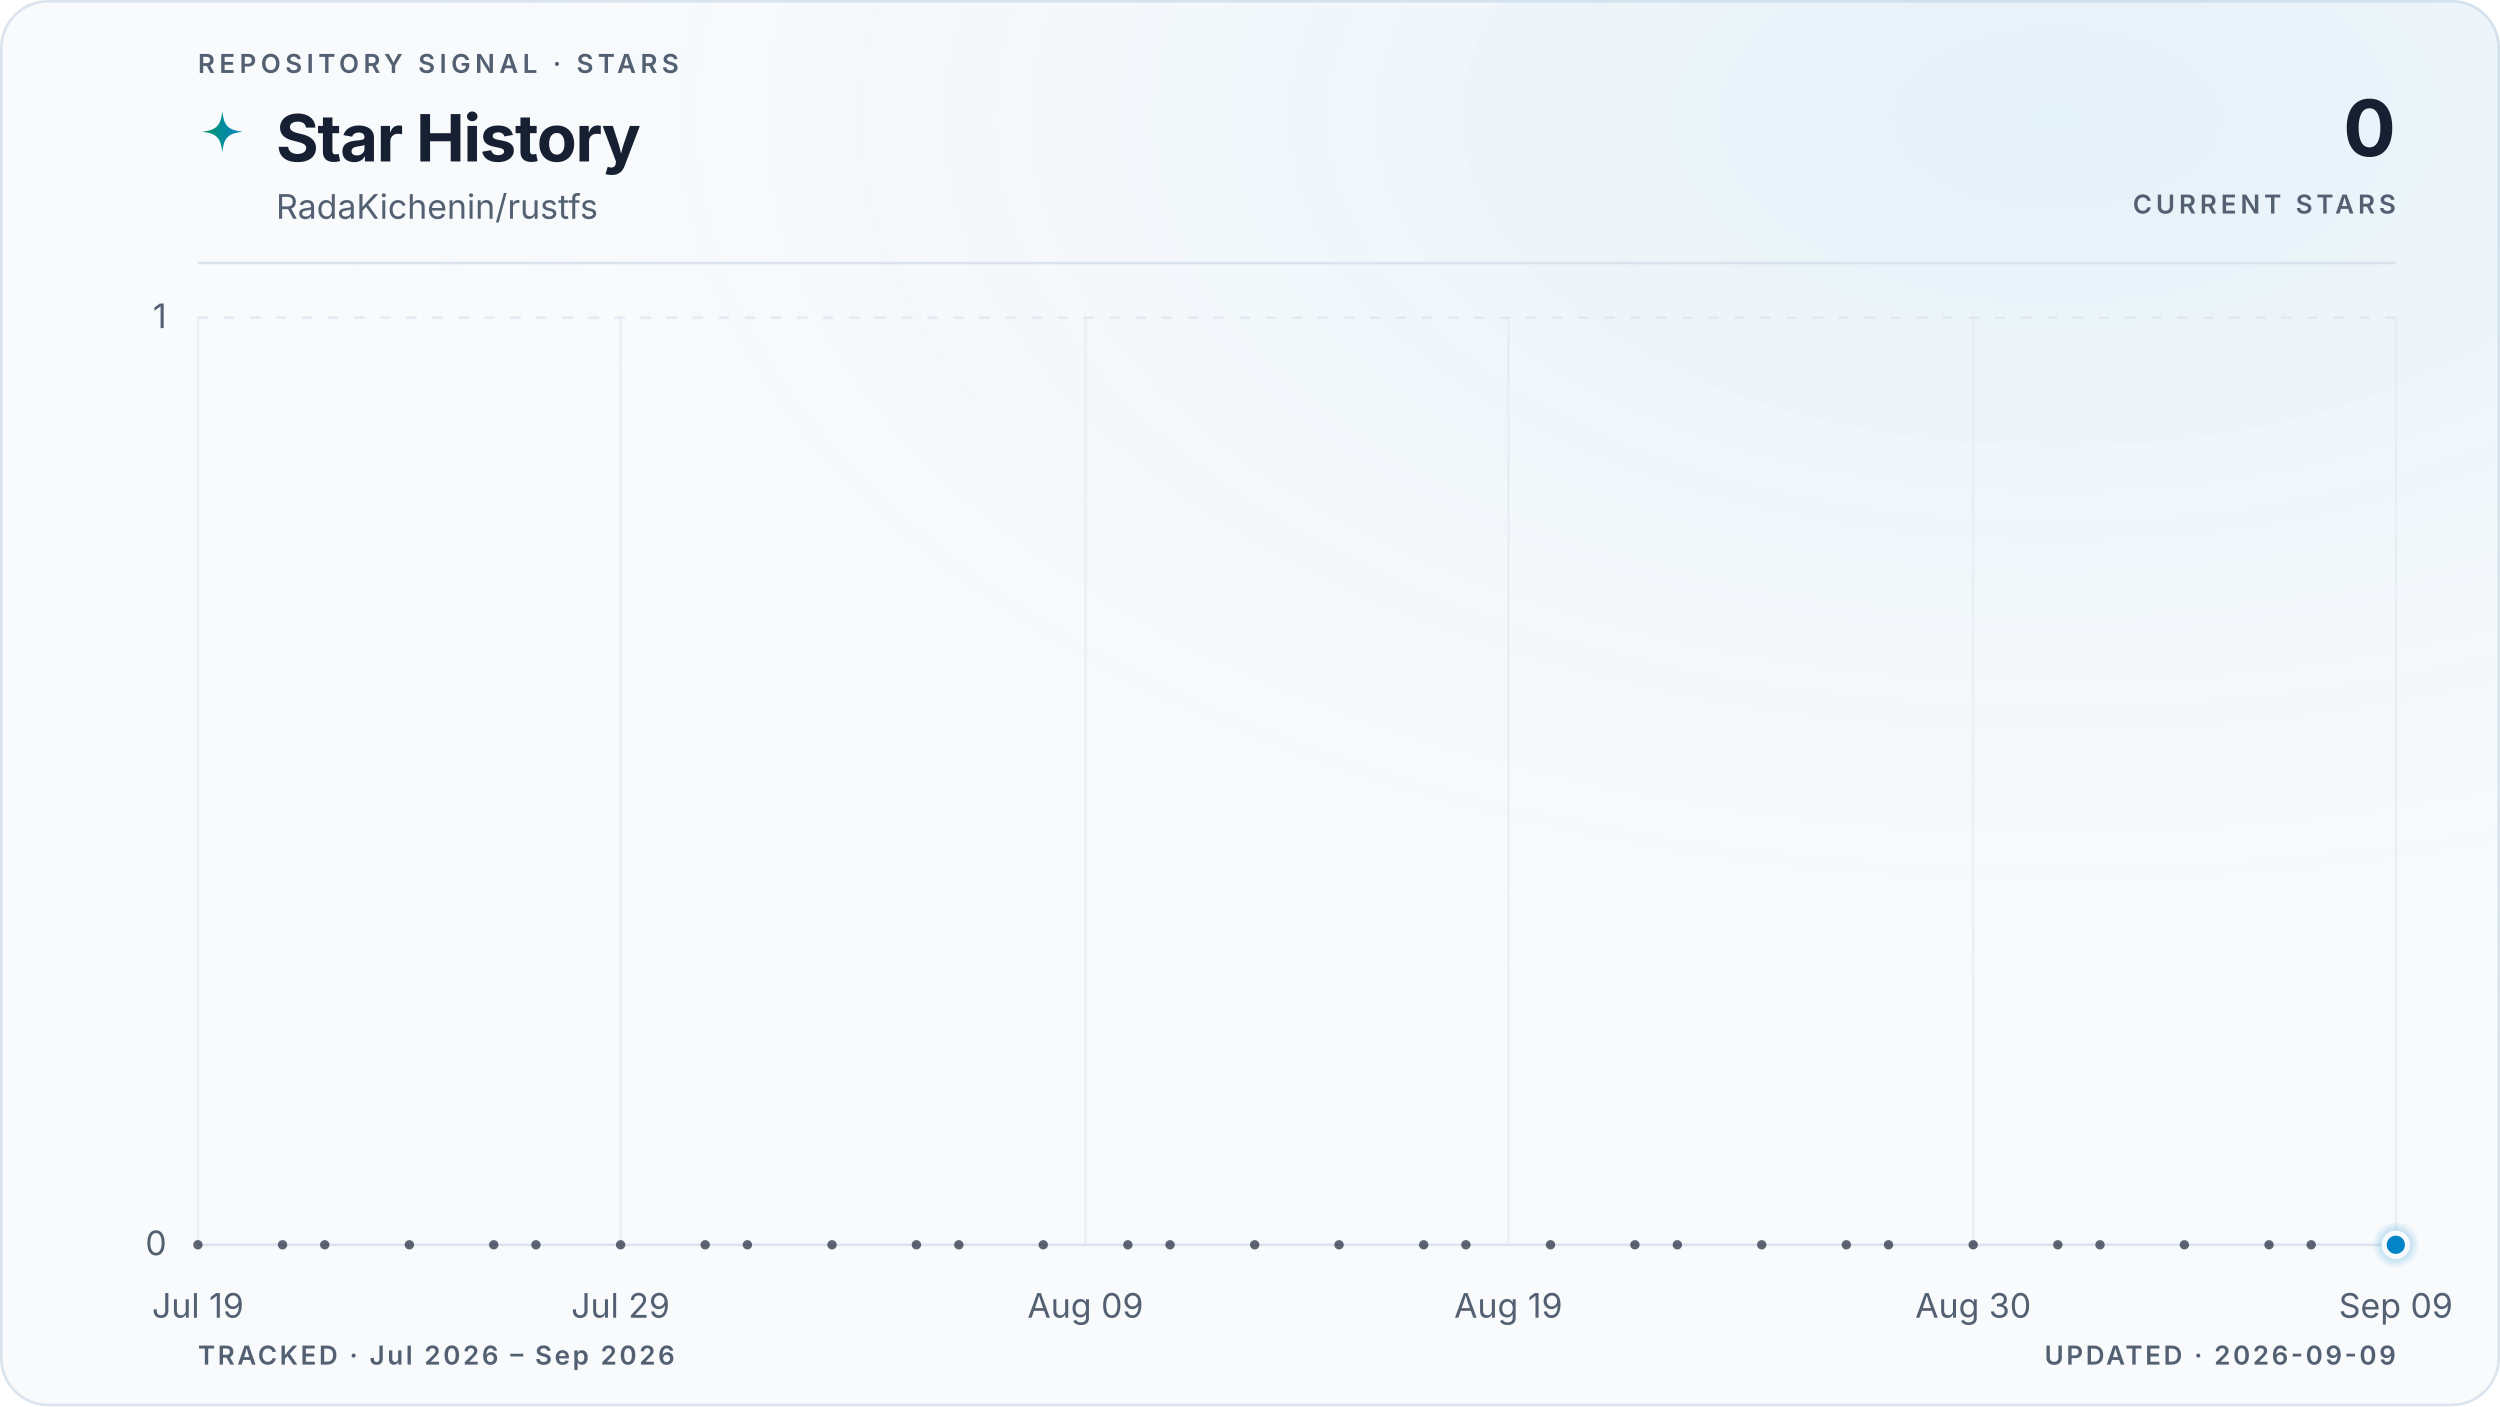
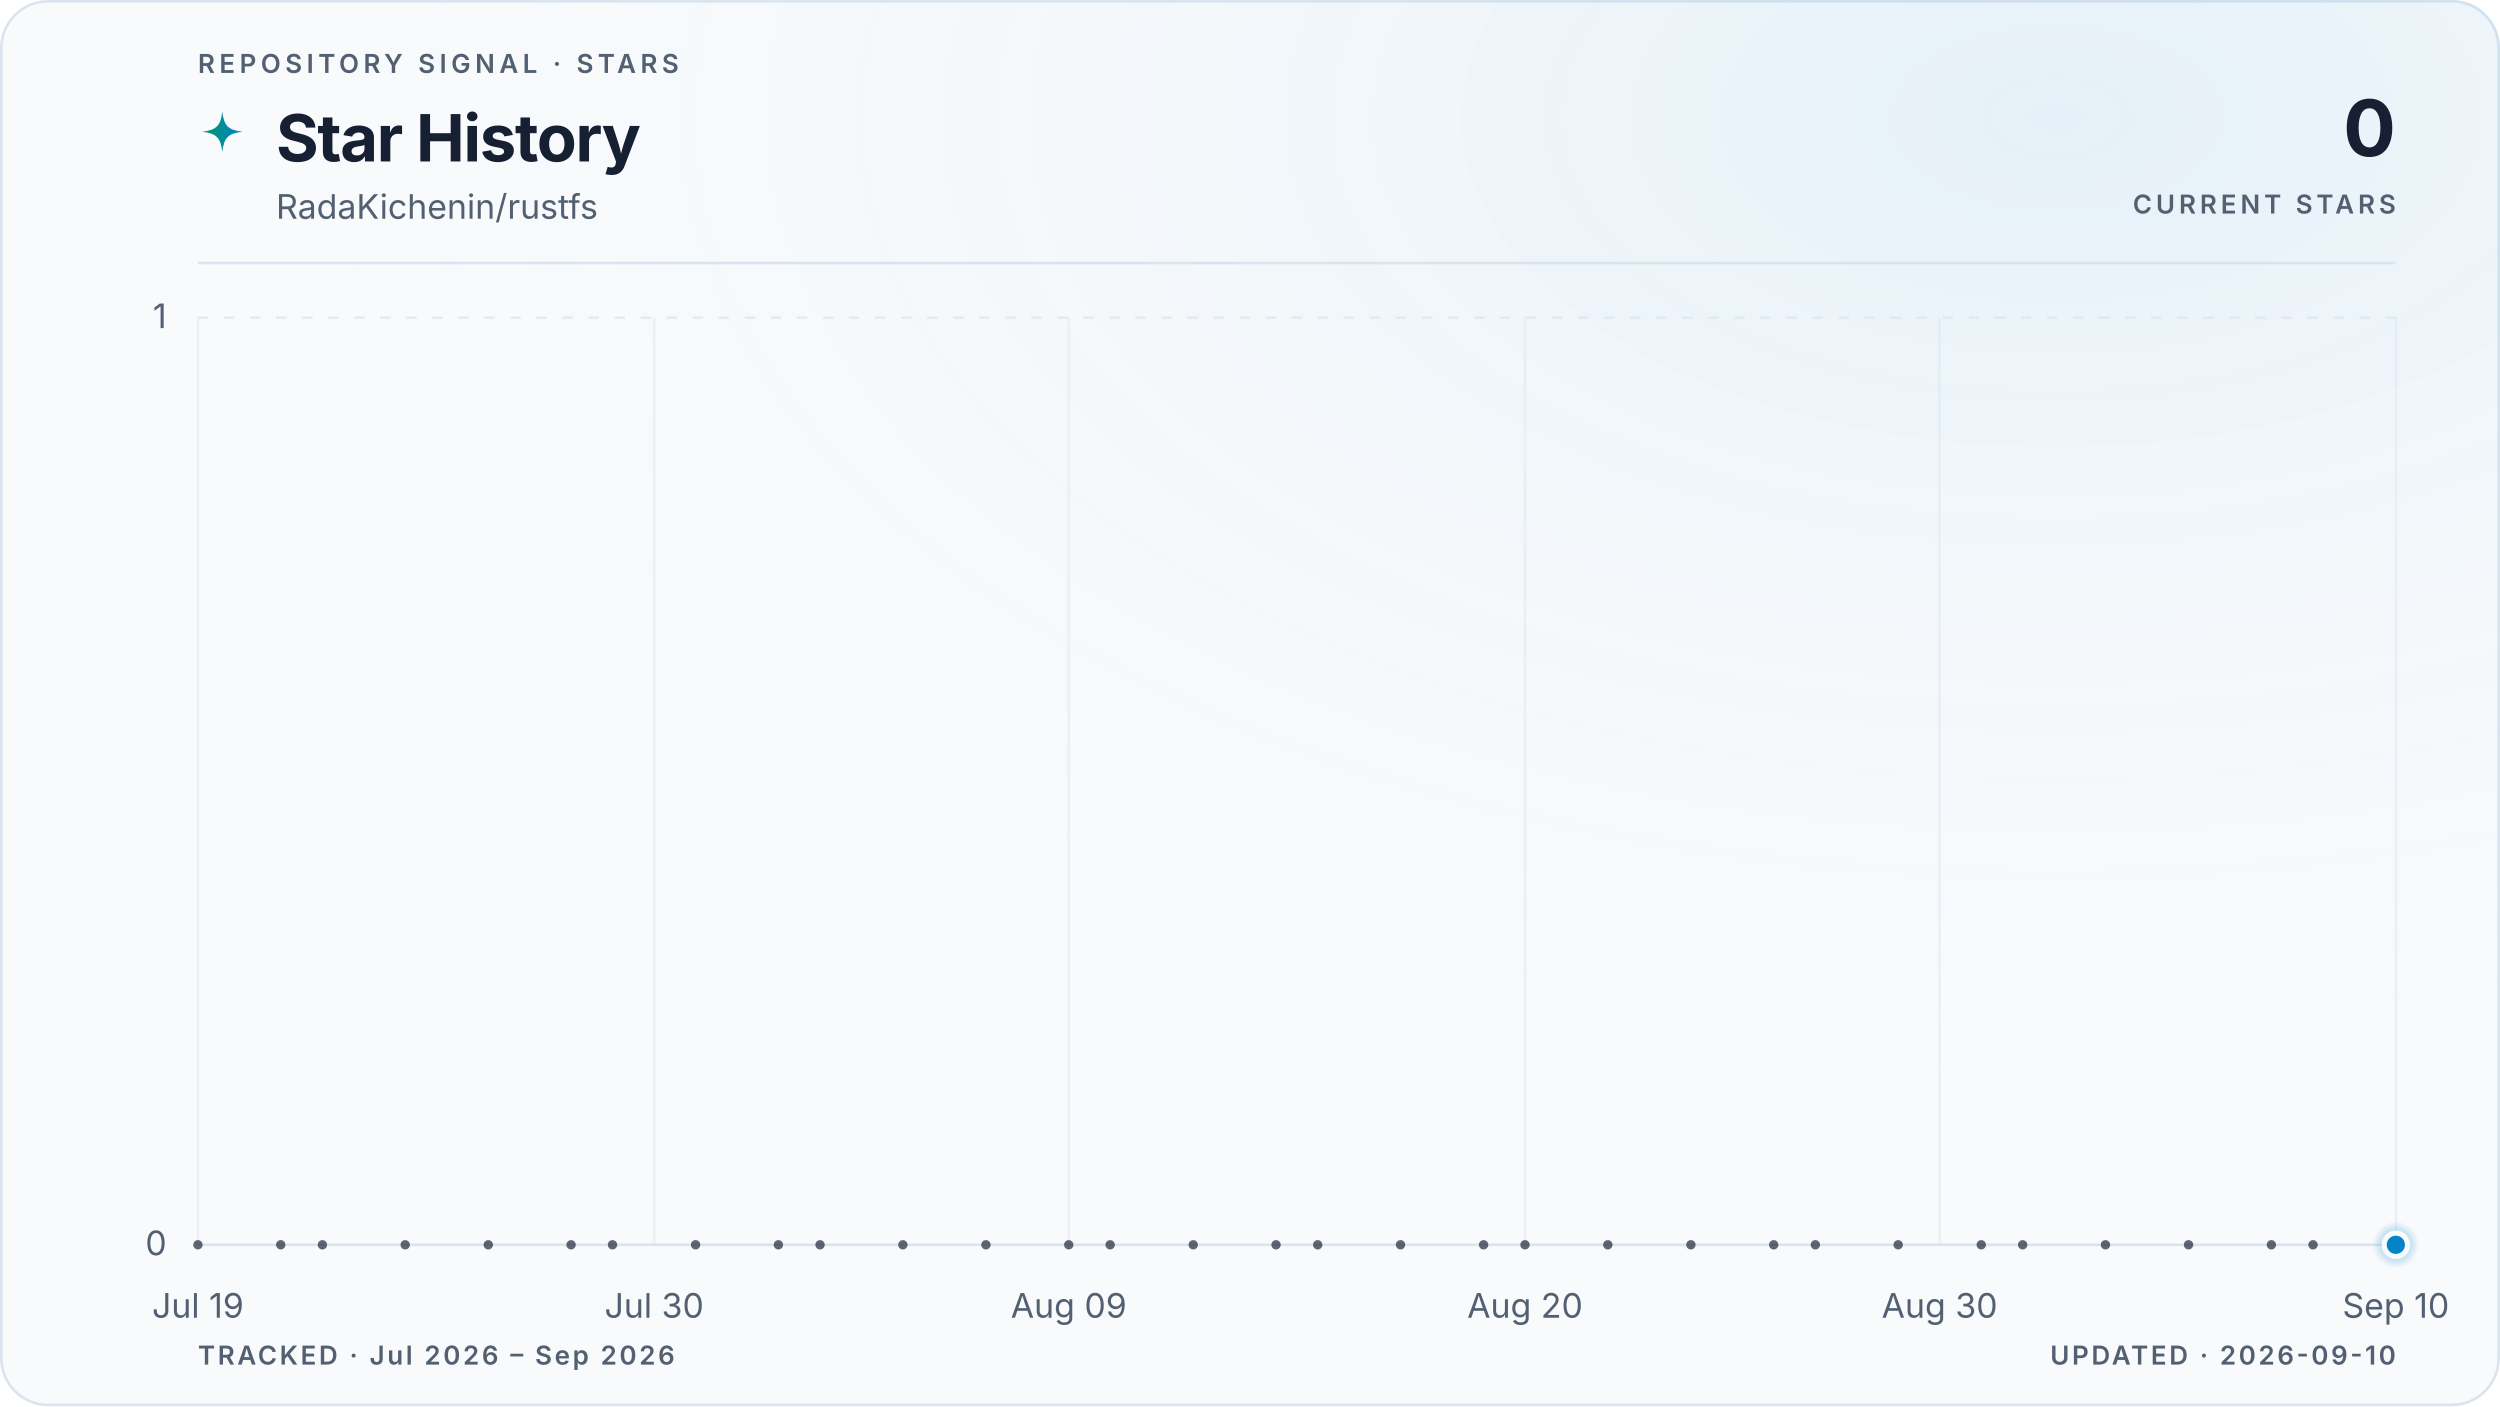
<svg xmlns="http://www.w3.org/2000/svg" viewBox="0 0 960 540" role="img" aria-labelledby="title description" data-style="gradient" data-variant="glow" data-layout="editorial" data-animated="true">
  <defs>
    <linearGradient id="trend" x1="0" y1="0" x2="1" y2="0">
      <stop offset="0%" stop-color="#059669" />
      <stop offset="100%" stop-color="#0284c7" />
    </linearGradient>
    <linearGradient id="area" x1="0" y1="0" x2="0" y2="1">
      <stop offset="0%" stop-color="#059669" stop-opacity="0.22" />
      <stop offset="55%" stop-color="#0284c7" stop-opacity="0.06" />
      <stop offset="100%" stop-color="#0284c7" stop-opacity="0" />
    </linearGradient>
    <radialGradient id="marker-halo" cx="50%" cy="50%" r="50%">
      <stop offset="0%" stop-color="#0284c7" stop-opacity="0.55" />
      <stop offset="100%" stop-color="#0284c7" stop-opacity="0" />
    </radialGradient>
    <radialGradient id="surface-glow" cx="82%" cy="8%" r="70%">
      <stop offset="0%" stop-color="#0284c7" stop-opacity="0.08" />
      <stop offset="100%" stop-color="#f8fafc" stop-opacity="0" />
    </radialGradient>
    <filter id="trend-glow" x="-20%" y="-20%" width="140%" height="140%">
      <feGaussianBlur stdDeviation="5" />
    </filter>
  </defs>
  <style>
.trend-enter{transform-box:fill-box;transform-origin:center;animation:trend-enter 520ms cubic-bezier(0.16,1,0.3,1)}
.marker-enter{transform-box:fill-box;transform-origin:center;animation:marker-enter 320ms cubic-bezier(0.16,1,0.3,1) 200ms both}
.marker-pulse{transform-box:fill-box;transform-origin:center;animation:marker-pulse 2.6s ease-out infinite}
@keyframes trend-enter{from{opacity:.35;transform:translateY(10px)}to{opacity:1;transform:translateY(0)}}
@keyframes marker-enter{from{opacity:0;transform:scale(.4)}to{opacity:1;transform:scale(1)}}
@keyframes marker-pulse{0%{opacity:.5;transform:scale(.7)}70%,100%{opacity:0;transform:scale(2.1)}}
@media (prefers-reduced-motion:reduce){.trend-enter,.marker-enter,.marker-pulse{animation:none!important}}
@media (prefers-reduced-motion:reduce){.marker-pulse{opacity:0}}
</style>
  <rect x="0.5" y="0.5" width="959" height="539" fill="#f8fafc" stroke="#dbe4ee" stroke-width="1" rx="18" />
  <rect width="960" height="540" fill="url(#surface-glow)" rx="18" />
  <text x="76" y="28" fill="#526072" font-family="ui-sans-serif, system-ui, -apple-system, BlinkMacSystemFont, 'Segoe UI', sans-serif" font-size="10" font-weight="600" letter-spacing="1.7">REPOSITORY SIGNAL · STARS</text>
  <path d="M12 1c.8 7.1 2.9 9.2 10 10-7.1.8-9.2 2.9-10 10-.8-7.1-2.9-9.2-10-10 7.1-.8 9.2-2.9 10-10Z" transform="translate(76 42) scale(.78)" fill="url(#trend)" aria-hidden="true" />
  <text x="106" y="62" fill="#172033" font-family="ui-sans-serif, system-ui, -apple-system, BlinkMacSystemFont, 'Segoe UI', sans-serif" font-size="25" font-weight="700" letter-spacing="-0.5">Star History</text>
  <text x="106" y="84" fill="#526072" font-family="ui-sans-serif, system-ui, -apple-system, BlinkMacSystemFont, 'Segoe UI', sans-serif" font-size="13">RadaKichenin/rustfs</text>
  <text x="920" y="60" fill="#172033" font-family="ui-sans-serif, system-ui, -apple-system, BlinkMacSystemFont, 'Segoe UI', sans-serif" font-size="30" font-weight="700" letter-spacing="-0.6" text-anchor="end">0</text>
  <text x="920" y="82" fill="#526072" font-family="ui-sans-serif, system-ui, -apple-system, BlinkMacSystemFont, 'Segoe UI', sans-serif" font-size="10" font-weight="600" letter-spacing="1.5" text-anchor="end">CURRENT STARS</text>
  <line x1="76" y1="101" x2="920" y2="101" stroke="#dbe4ee" stroke-width="1" />
  <line x1="76" y1="478.0" x2="920" y2="478.0" stroke="#dbe4ee" stroke-width="1" stroke-dasharray="0" opacity="1" />
  <text x="64" y="482.0" fill="#526072" font-family="ui-sans-serif, system-ui, -apple-system, BlinkMacSystemFont, 'Segoe UI', sans-serif" font-size="13" text-anchor="end">0</text>
  <line x1="76" y1="122.0" x2="920" y2="122.0" stroke="#dbe4ee" stroke-width="1" stroke-dasharray="4 6" opacity="0.7" />
  <text x="64" y="126.0" fill="#526072" font-family="ui-sans-serif, system-ui, -apple-system, BlinkMacSystemFont, 'Segoe UI', sans-serif" font-size="13" text-anchor="end">1</text>
  <line x1="76.0" y1="122" x2="76.0" y2="478" stroke="#dbe4ee" stroke-width="1" opacity="0.45" />
  <text x="76.0" y="506" fill="#526072" font-family="ui-sans-serif, system-ui, -apple-system, BlinkMacSystemFont, 'Segoe UI', sans-serif" font-size="13" text-anchor="middle">Jul 19</text>
-   <line x1="238.3" y1="122" x2="238.3" y2="478" stroke="#dbe4ee" stroke-width="1" opacity="0.45" />
-   <text x="238.3" y="506" fill="#526072" font-family="ui-sans-serif, system-ui, -apple-system, BlinkMacSystemFont, 'Segoe UI', sans-serif" font-size="13" text-anchor="middle">Jul 29</text>
-   <line x1="416.8" y1="122" x2="416.8" y2="478" stroke="#dbe4ee" stroke-width="1" opacity="0.45" />
-   <text x="416.8" y="506" fill="#526072" font-family="ui-sans-serif, system-ui, -apple-system, BlinkMacSystemFont, 'Segoe UI', sans-serif" font-size="13" text-anchor="middle">Aug 09</text>
-   <line x1="579.2" y1="122" x2="579.2" y2="478" stroke="#dbe4ee" stroke-width="1" opacity="0.45" />
-   <text x="579.2" y="506" fill="#526072" font-family="ui-sans-serif, system-ui, -apple-system, BlinkMacSystemFont, 'Segoe UI', sans-serif" font-size="13" text-anchor="middle">Aug 19</text>
-   <line x1="757.7" y1="122" x2="757.7" y2="478" stroke="#dbe4ee" stroke-width="1" opacity="0.45" />
-   <text x="757.7" y="506" fill="#526072" font-family="ui-sans-serif, system-ui, -apple-system, BlinkMacSystemFont, 'Segoe UI', sans-serif" font-size="13" text-anchor="middle">Aug 30</text>
+   <line x1="251.2" y1="122" x2="251.2" y2="478" stroke="#dbe4ee" stroke-width="1" opacity="0.45" />
+   <text x="251.2" y="506" fill="#526072" font-family="ui-sans-serif, system-ui, -apple-system, BlinkMacSystemFont, 'Segoe UI', sans-serif" font-size="13" text-anchor="middle">Jul 30</text>
+   <line x1="410.4" y1="122" x2="410.4" y2="478" stroke="#dbe4ee" stroke-width="1" opacity="0.45" />
+   <text x="410.4" y="506" fill="#526072" font-family="ui-sans-serif, system-ui, -apple-system, BlinkMacSystemFont, 'Segoe UI', sans-serif" font-size="13" text-anchor="middle">Aug 09</text>
+   <line x1="585.6" y1="122" x2="585.6" y2="478" stroke="#dbe4ee" stroke-width="1" opacity="0.45" />
+   <text x="585.6" y="506" fill="#526072" font-family="ui-sans-serif, system-ui, -apple-system, BlinkMacSystemFont, 'Segoe UI', sans-serif" font-size="13" text-anchor="middle">Aug 20</text>
+   <line x1="744.8" y1="122" x2="744.8" y2="478" stroke="#dbe4ee" stroke-width="1" opacity="0.45" />
+   <text x="744.8" y="506" fill="#526072" font-family="ui-sans-serif, system-ui, -apple-system, BlinkMacSystemFont, 'Segoe UI', sans-serif" font-size="13" text-anchor="middle">Aug 30</text>
  <line x1="920.0" y1="122" x2="920.0" y2="478" stroke="#dbe4ee" stroke-width="1" opacity="0.45" />
-   <text x="920.0" y="506" fill="#526072" font-family="ui-sans-serif, system-ui, -apple-system, BlinkMacSystemFont, 'Segoe UI', sans-serif" font-size="13" text-anchor="middle">Sep 09</text>
+   <text x="920.0" y="506" fill="#526072" font-family="ui-sans-serif, system-ui, -apple-system, BlinkMacSystemFont, 'Segoe UI', sans-serif" font-size="13" text-anchor="middle">Sep 10</text>
  <g class="trend-enter">
-     <path d="M 76.0 478.0 C 81.4 478.0, 86.8 478.0, 92.2 478.0 C 97.6 478.0, 103.1 478.0, 108.5 478.0 C 113.9 478.0, 119.3 478.0, 124.7 478.0 C 130.1 478.0, 135.5 478.0, 140.9 478.0 C 146.3 478.0, 151.7 478.0, 157.2 478.0 C 162.6 478.0, 168.0 478.0, 173.4 478.0 C 178.8 478.0, 184.2 478.0, 189.6 478.0 C 195.0 478.0, 200.4 478.0, 205.8 478.0 C 211.3 478.0, 216.7 478.0, 222.1 478.0 C 227.5 478.0, 232.9 478.0, 238.3 478.0 C 243.7 478.0, 249.1 478.0, 254.5 478.0 C 259.9 478.0, 265.4 478.0, 270.8 478.0 C 276.2 478.0, 281.6 478.0, 287.0 478.0 C 292.4 478.0, 297.8 478.0, 303.2 478.0 C 308.6 478.0, 314.1 478.0, 319.5 478.0 C 324.9 478.0, 330.3 478.0, 335.7 478.0 C 341.1 478.0, 346.5 478.0, 351.9 478.0 C 357.3 478.0, 362.7 478.0, 368.2 478.0 C 373.6 478.0, 379.0 478.0, 384.4 478.0 C 389.8 478.0, 395.2 478.0, 400.6 478.0 C 406.0 478.0, 411.4 478.0, 416.8 478.0 C 422.3 478.0, 427.7 478.0, 433.1 478.0 C 438.5 478.0, 443.9 478.0, 449.3 478.0 C 454.7 478.0, 460.1 478.0, 465.5 478.0 C 470.9 478.0, 476.4 478.0, 481.8 478.0 C 487.2 478.0, 492.6 478.0, 498.0 478.0 C 503.4 478.0, 508.8 478.0, 514.2 478.0 C 519.6 478.0, 525.1 478.0, 530.5 478.0 C 535.9 478.0, 541.3 478.0, 546.7 478.0 C 552.1 478.0, 557.5 478.0, 562.9 478.0 C 568.3 478.0, 573.7 478.0, 579.2 478.0 C 584.6 478.0, 590.0 478.0, 595.4 478.0 C 600.8 478.0, 606.2 478.0, 611.6 478.0 C 617.0 478.0, 622.4 478.0, 627.8 478.0 C 633.3 478.0, 638.7 478.0, 644.1 478.0 C 649.5 478.0, 654.9 478.0, 660.3 478.0 C 665.7 478.0, 671.1 478.0, 676.5 478.0 C 681.9 478.0, 687.4 478.0, 692.8 478.0 C 698.2 478.0, 703.6 478.0, 709.0 478.0 C 714.4 478.0, 719.8 478.0, 725.2 478.0 C 730.6 478.0, 736.1 478.0, 741.5 478.0 C 746.9 478.0, 752.3 478.0, 757.7 478.0 C 763.1 478.0, 768.5 478.0, 773.9 478.0 C 779.3 478.0, 784.7 478.0, 790.2 478.0 C 795.6 478.0, 801.0 478.0, 806.4 478.0 C 811.8 478.0, 817.2 478.0, 822.6 478.0 C 828.0 478.0, 833.4 478.0, 838.8 478.0 C 844.3 478.0, 849.7 478.0, 855.1 478.0 C 860.5 478.0, 865.9 478.0, 871.3 478.0 C 876.7 478.0, 882.1 478.0, 887.5 478.0 C 892.9 478.0, 898.4 478.0, 903.8 478.0 C 909.2 478.0, 914.6 478.0, 920.0 478.0 L 920.0 478.0 L 76.0 478.0 Z" fill="url(#area)" />
-     <path d="M 76.0 478.0 C 81.4 478.0, 86.8 478.0, 92.2 478.0 C 97.6 478.0, 103.1 478.0, 108.5 478.0 C 113.9 478.0, 119.3 478.0, 124.7 478.0 C 130.1 478.0, 135.5 478.0, 140.9 478.0 C 146.3 478.0, 151.7 478.0, 157.2 478.0 C 162.6 478.0, 168.0 478.0, 173.4 478.0 C 178.8 478.0, 184.2 478.0, 189.6 478.0 C 195.0 478.0, 200.4 478.0, 205.8 478.0 C 211.3 478.0, 216.7 478.0, 222.1 478.0 C 227.5 478.0, 232.9 478.0, 238.3 478.0 C 243.7 478.0, 249.1 478.0, 254.5 478.0 C 259.9 478.0, 265.4 478.0, 270.8 478.0 C 276.2 478.0, 281.6 478.0, 287.0 478.0 C 292.4 478.0, 297.8 478.0, 303.2 478.0 C 308.6 478.0, 314.1 478.0, 319.5 478.0 C 324.9 478.0, 330.3 478.0, 335.7 478.0 C 341.1 478.0, 346.5 478.0, 351.9 478.0 C 357.3 478.0, 362.7 478.0, 368.2 478.0 C 373.6 478.0, 379.0 478.0, 384.4 478.0 C 389.8 478.0, 395.2 478.0, 400.6 478.0 C 406.0 478.0, 411.4 478.0, 416.8 478.0 C 422.3 478.0, 427.7 478.0, 433.1 478.0 C 438.5 478.0, 443.9 478.0, 449.3 478.0 C 454.7 478.0, 460.1 478.0, 465.5 478.0 C 470.9 478.0, 476.4 478.0, 481.8 478.0 C 487.2 478.0, 492.6 478.0, 498.0 478.0 C 503.4 478.0, 508.8 478.0, 514.2 478.0 C 519.6 478.0, 525.1 478.0, 530.5 478.0 C 535.9 478.0, 541.3 478.0, 546.7 478.0 C 552.1 478.0, 557.5 478.0, 562.9 478.0 C 568.3 478.0, 573.7 478.0, 579.2 478.0 C 584.6 478.0, 590.0 478.0, 595.4 478.0 C 600.8 478.0, 606.2 478.0, 611.6 478.0 C 617.0 478.0, 622.4 478.0, 627.8 478.0 C 633.3 478.0, 638.7 478.0, 644.1 478.0 C 649.5 478.0, 654.9 478.0, 660.3 478.0 C 665.7 478.0, 671.1 478.0, 676.5 478.0 C 681.9 478.0, 687.4 478.0, 692.8 478.0 C 698.2 478.0, 703.6 478.0, 709.0 478.0 C 714.4 478.0, 719.8 478.0, 725.2 478.0 C 730.6 478.0, 736.1 478.0, 741.5 478.0 C 746.9 478.0, 752.3 478.0, 757.7 478.0 C 763.1 478.0, 768.5 478.0, 773.9 478.0 C 779.3 478.0, 784.7 478.0, 790.2 478.0 C 795.6 478.0, 801.0 478.0, 806.4 478.0 C 811.8 478.0, 817.2 478.0, 822.6 478.0 C 828.0 478.0, 833.4 478.0, 838.8 478.0 C 844.3 478.0, 849.7 478.0, 855.1 478.0 C 860.5 478.0, 865.9 478.0, 871.3 478.0 C 876.7 478.0, 882.1 478.0, 887.5 478.0 C 892.9 478.0, 898.4 478.0, 903.8 478.0 C 909.2 478.0, 914.6 478.0, 920.0 478.0" fill="none" stroke="url(#trend)" stroke-width="10" stroke-linecap="round" stroke-linejoin="round" opacity="0.10" filter="url(#trend-glow)" />
-     <path d="M 76.0 478.0 C 81.4 478.0, 86.8 478.0, 92.2 478.0 C 97.6 478.0, 103.1 478.0, 108.5 478.0 C 113.9 478.0, 119.3 478.0, 124.7 478.0 C 130.1 478.0, 135.5 478.0, 140.9 478.0 C 146.3 478.0, 151.7 478.0, 157.2 478.0 C 162.6 478.0, 168.0 478.0, 173.4 478.0 C 178.8 478.0, 184.2 478.0, 189.6 478.0 C 195.0 478.0, 200.4 478.0, 205.8 478.0 C 211.3 478.0, 216.7 478.0, 222.1 478.0 C 227.5 478.0, 232.9 478.0, 238.3 478.0 C 243.7 478.0, 249.1 478.0, 254.5 478.0 C 259.9 478.0, 265.4 478.0, 270.8 478.0 C 276.2 478.0, 281.6 478.0, 287.0 478.0 C 292.4 478.0, 297.8 478.0, 303.2 478.0 C 308.6 478.0, 314.1 478.0, 319.5 478.0 C 324.9 478.0, 330.3 478.0, 335.7 478.0 C 341.1 478.0, 346.5 478.0, 351.9 478.0 C 357.3 478.0, 362.7 478.0, 368.2 478.0 C 373.6 478.0, 379.0 478.0, 384.4 478.0 C 389.8 478.0, 395.2 478.0, 400.6 478.0 C 406.0 478.0, 411.4 478.0, 416.8 478.0 C 422.3 478.0, 427.7 478.0, 433.1 478.0 C 438.5 478.0, 443.9 478.0, 449.3 478.0 C 454.7 478.0, 460.1 478.0, 465.5 478.0 C 470.9 478.0, 476.4 478.0, 481.8 478.0 C 487.2 478.0, 492.6 478.0, 498.0 478.0 C 503.4 478.0, 508.8 478.0, 514.2 478.0 C 519.6 478.0, 525.1 478.0, 530.5 478.0 C 535.9 478.0, 541.3 478.0, 546.7 478.0 C 552.1 478.0, 557.5 478.0, 562.9 478.0 C 568.3 478.0, 573.7 478.0, 579.2 478.0 C 584.6 478.0, 590.0 478.0, 595.4 478.0 C 600.8 478.0, 606.2 478.0, 611.6 478.0 C 617.0 478.0, 622.4 478.0, 627.8 478.0 C 633.3 478.0, 638.7 478.0, 644.1 478.0 C 649.5 478.0, 654.9 478.0, 660.3 478.0 C 665.7 478.0, 671.1 478.0, 676.5 478.0 C 681.9 478.0, 687.4 478.0, 692.8 478.0 C 698.2 478.0, 703.6 478.0, 709.0 478.0 C 714.4 478.0, 719.8 478.0, 725.2 478.0 C 730.6 478.0, 736.1 478.0, 741.5 478.0 C 746.9 478.0, 752.3 478.0, 757.7 478.0 C 763.1 478.0, 768.5 478.0, 773.9 478.0 C 779.3 478.0, 784.7 478.0, 790.2 478.0 C 795.6 478.0, 801.0 478.0, 806.4 478.0 C 811.8 478.0, 817.2 478.0, 822.6 478.0 C 828.0 478.0, 833.4 478.0, 838.8 478.0 C 844.3 478.0, 849.7 478.0, 855.1 478.0 C 860.5 478.0, 865.9 478.0, 871.3 478.0 C 876.7 478.0, 882.1 478.0, 887.5 478.0 C 892.9 478.0, 898.4 478.0, 903.8 478.0 C 909.2 478.0, 914.6 478.0, 920.0 478.0" fill="none" stroke="url(#trend)" stroke-width="3" stroke-linecap="round" stroke-linejoin="round" />
+     <path d="M 76.0 478.0 C 81.3 478.0, 86.6 478.0, 91.9 478.0 C 97.2 478.0, 102.5 478.0, 107.8 478.0 C 113.2 478.0, 118.5 478.0, 123.8 478.0 C 129.1 478.0, 134.4 478.0, 139.7 478.0 C 145.0 478.0, 150.3 478.0, 155.6 478.0 C 160.9 478.0, 166.2 478.0, 171.5 478.0 C 176.9 478.0, 182.2 478.0, 187.5 478.0 C 192.8 478.0, 198.1 478.0, 203.4 478.0 C 208.7 478.0, 214.0 478.0, 219.3 478.0 C 224.6 478.0, 229.9 478.0, 235.2 478.0 C 240.6 478.0, 245.9 478.0, 251.2 478.0 C 256.5 478.0, 261.8 478.0, 267.1 478.0 C 272.4 478.0, 277.7 478.0, 283.0 478.0 C 288.3 478.0, 293.6 478.0, 298.9 478.0 C 304.3 478.0, 309.6 478.0, 314.9 478.0 C 320.2 478.0, 325.5 478.0, 330.8 478.0 C 336.1 478.0, 341.4 478.0, 346.7 478.0 C 352.0 478.0, 357.3 478.0, 362.6 478.0 C 367.9 478.0, 373.3 478.0, 378.6 478.0 C 383.9 478.0, 389.2 478.0, 394.5 478.0 C 399.8 478.0, 405.1 478.0, 410.4 478.0 C 415.7 478.0, 421.0 478.0, 426.3 478.0 C 431.6 478.0, 437.0 478.0, 442.3 478.0 C 447.6 478.0, 452.9 478.0, 458.2 478.0 C 463.5 478.0, 468.8 478.0, 474.1 478.0 C 479.4 478.0, 484.7 478.0, 490.0 478.0 C 495.3 478.0, 500.7 478.0, 506.0 478.0 C 511.3 478.0, 516.6 478.0, 521.9 478.0 C 527.2 478.0, 532.5 478.0, 537.8 478.0 C 543.1 478.0, 548.4 478.0, 553.7 478.0 C 559.0 478.0, 564.4 478.0, 569.7 478.0 C 575.0 478.0, 580.3 478.0, 585.6 478.0 C 590.9 478.0, 596.2 478.0, 601.5 478.0 C 606.8 478.0, 612.1 478.0, 617.4 478.0 C 622.7 478.0, 628.1 478.0, 633.4 478.0 C 638.7 478.0, 644.0 478.0, 649.3 478.0 C 654.6 478.0, 659.9 478.0, 665.2 478.0 C 670.5 478.0, 675.8 478.0, 681.1 478.0 C 686.4 478.0, 691.7 478.0, 697.1 478.0 C 702.4 478.0, 707.7 478.0, 713.0 478.0 C 718.3 478.0, 723.6 478.0, 728.9 478.0 C 734.2 478.0, 739.5 478.0, 744.8 478.0 C 750.1 478.0, 755.4 478.0, 760.8 478.0 C 766.1 478.0, 771.4 478.0, 776.7 478.0 C 782.0 478.0, 787.3 478.0, 792.6 478.0 C 797.9 478.0, 803.2 478.0, 808.5 478.0 C 813.8 478.0, 819.1 478.0, 824.5 478.0 C 829.8 478.0, 835.1 478.0, 840.4 478.0 C 845.7 478.0, 851.0 478.0, 856.3 478.0 C 861.6 478.0, 866.9 478.0, 872.2 478.0 C 877.5 478.0, 882.8 478.0, 888.2 478.0 C 893.5 478.0, 898.8 478.0, 904.1 478.0 C 909.4 478.0, 914.7 478.0, 920.0 478.0 L 920.0 478.0 L 76.0 478.0 Z" fill="url(#area)" />
+     <path d="M 76.0 478.0 C 81.3 478.0, 86.6 478.0, 91.9 478.0 C 97.2 478.0, 102.5 478.0, 107.8 478.0 C 113.2 478.0, 118.5 478.0, 123.8 478.0 C 129.1 478.0, 134.4 478.0, 139.7 478.0 C 145.0 478.0, 150.3 478.0, 155.6 478.0 C 160.9 478.0, 166.2 478.0, 171.5 478.0 C 176.9 478.0, 182.2 478.0, 187.5 478.0 C 192.8 478.0, 198.1 478.0, 203.4 478.0 C 208.7 478.0, 214.0 478.0, 219.3 478.0 C 224.6 478.0, 229.9 478.0, 235.2 478.0 C 240.6 478.0, 245.9 478.0, 251.2 478.0 C 256.5 478.0, 261.8 478.0, 267.1 478.0 C 272.4 478.0, 277.7 478.0, 283.0 478.0 C 288.3 478.0, 293.6 478.0, 298.9 478.0 C 304.3 478.0, 309.6 478.0, 314.9 478.0 C 320.2 478.0, 325.5 478.0, 330.8 478.0 C 336.1 478.0, 341.4 478.0, 346.7 478.0 C 352.0 478.0, 357.3 478.0, 362.6 478.0 C 367.9 478.0, 373.3 478.0, 378.6 478.0 C 383.9 478.0, 389.2 478.0, 394.5 478.0 C 399.8 478.0, 405.1 478.0, 410.4 478.0 C 415.7 478.0, 421.0 478.0, 426.3 478.0 C 431.6 478.0, 437.0 478.0, 442.3 478.0 C 447.6 478.0, 452.9 478.0, 458.2 478.0 C 463.5 478.0, 468.8 478.0, 474.1 478.0 C 479.4 478.0, 484.7 478.0, 490.0 478.0 C 495.3 478.0, 500.7 478.0, 506.0 478.0 C 511.3 478.0, 516.6 478.0, 521.9 478.0 C 527.2 478.0, 532.5 478.0, 537.8 478.0 C 543.1 478.0, 548.4 478.0, 553.7 478.0 C 559.0 478.0, 564.4 478.0, 569.7 478.0 C 575.0 478.0, 580.3 478.0, 585.6 478.0 C 590.9 478.0, 596.2 478.0, 601.5 478.0 C 606.8 478.0, 612.1 478.0, 617.4 478.0 C 622.7 478.0, 628.1 478.0, 633.4 478.0 C 638.7 478.0, 644.0 478.0, 649.3 478.0 C 654.6 478.0, 659.9 478.0, 665.2 478.0 C 670.5 478.0, 675.8 478.0, 681.1 478.0 C 686.4 478.0, 691.7 478.0, 697.1 478.0 C 702.4 478.0, 707.7 478.0, 713.0 478.0 C 718.3 478.0, 723.6 478.0, 728.9 478.0 C 734.2 478.0, 739.5 478.0, 744.8 478.0 C 750.1 478.0, 755.4 478.0, 760.8 478.0 C 766.1 478.0, 771.4 478.0, 776.7 478.0 C 782.0 478.0, 787.3 478.0, 792.6 478.0 C 797.9 478.0, 803.2 478.0, 808.5 478.0 C 813.8 478.0, 819.1 478.0, 824.5 478.0 C 829.8 478.0, 835.1 478.0, 840.4 478.0 C 845.7 478.0, 851.0 478.0, 856.3 478.0 C 861.6 478.0, 866.9 478.0, 872.2 478.0 C 877.5 478.0, 882.8 478.0, 888.2 478.0 C 893.5 478.0, 898.8 478.0, 904.1 478.0 C 909.4 478.0, 914.7 478.0, 920.0 478.0" fill="none" stroke="url(#trend)" stroke-width="10" stroke-linecap="round" stroke-linejoin="round" opacity="0.10" filter="url(#trend-glow)" />
+     <path d="M 76.0 478.0 C 81.3 478.0, 86.6 478.0, 91.9 478.0 C 97.2 478.0, 102.5 478.0, 107.8 478.0 C 113.2 478.0, 118.5 478.0, 123.8 478.0 C 129.1 478.0, 134.4 478.0, 139.7 478.0 C 145.0 478.0, 150.3 478.0, 155.6 478.0 C 160.9 478.0, 166.2 478.0, 171.5 478.0 C 176.9 478.0, 182.2 478.0, 187.5 478.0 C 192.8 478.0, 198.1 478.0, 203.4 478.0 C 208.7 478.0, 214.0 478.0, 219.3 478.0 C 224.6 478.0, 229.9 478.0, 235.2 478.0 C 240.6 478.0, 245.9 478.0, 251.2 478.0 C 256.5 478.0, 261.8 478.0, 267.1 478.0 C 272.4 478.0, 277.7 478.0, 283.0 478.0 C 288.3 478.0, 293.6 478.0, 298.9 478.0 C 304.3 478.0, 309.6 478.0, 314.9 478.0 C 320.2 478.0, 325.5 478.0, 330.8 478.0 C 336.1 478.0, 341.4 478.0, 346.7 478.0 C 352.0 478.0, 357.3 478.0, 362.6 478.0 C 367.9 478.0, 373.3 478.0, 378.6 478.0 C 383.9 478.0, 389.2 478.0, 394.5 478.0 C 399.8 478.0, 405.1 478.0, 410.4 478.0 C 415.7 478.0, 421.0 478.0, 426.3 478.0 C 431.6 478.0, 437.0 478.0, 442.3 478.0 C 447.6 478.0, 452.9 478.0, 458.2 478.0 C 463.5 478.0, 468.8 478.0, 474.1 478.0 C 479.4 478.0, 484.7 478.0, 490.0 478.0 C 495.3 478.0, 500.7 478.0, 506.0 478.0 C 511.3 478.0, 516.6 478.0, 521.9 478.0 C 527.2 478.0, 532.5 478.0, 537.8 478.0 C 543.1 478.0, 548.4 478.0, 553.7 478.0 C 559.0 478.0, 564.4 478.0, 569.7 478.0 C 575.0 478.0, 580.3 478.0, 585.6 478.0 C 590.9 478.0, 596.2 478.0, 601.5 478.0 C 606.8 478.0, 612.1 478.0, 617.4 478.0 C 622.7 478.0, 628.1 478.0, 633.4 478.0 C 638.7 478.0, 644.0 478.0, 649.3 478.0 C 654.6 478.0, 659.9 478.0, 665.2 478.0 C 670.5 478.0, 675.8 478.0, 681.1 478.0 C 686.4 478.0, 691.7 478.0, 697.1 478.0 C 702.4 478.0, 707.7 478.0, 713.0 478.0 C 718.3 478.0, 723.6 478.0, 728.9 478.0 C 734.2 478.0, 739.5 478.0, 744.8 478.0 C 750.1 478.0, 755.4 478.0, 760.8 478.0 C 766.1 478.0, 771.4 478.0, 776.7 478.0 C 782.0 478.0, 787.3 478.0, 792.6 478.0 C 797.9 478.0, 803.2 478.0, 808.5 478.0 C 813.8 478.0, 819.1 478.0, 824.5 478.0 C 829.8 478.0, 835.1 478.0, 840.4 478.0 C 845.7 478.0, 851.0 478.0, 856.3 478.0 C 861.6 478.0, 866.9 478.0, 872.2 478.0 C 877.5 478.0, 882.8 478.0, 888.2 478.0 C 893.5 478.0, 898.8 478.0, 904.1 478.0 C 909.4 478.0, 914.7 478.0, 920.0 478.0" fill="none" stroke="url(#trend)" stroke-width="3" stroke-linecap="round" stroke-linejoin="round" />
    <g data-point-count="31" fill="#172033" opacity="0.68">
      <circle cx="76.0" cy="478.0" r="1.8" />
-       <circle cx="108.5" cy="478.0" r="1.8" />
-       <circle cx="124.7" cy="478.0" r="1.8" />
-       <circle cx="157.2" cy="478.0" r="1.8" />
-       <circle cx="189.6" cy="478.0" r="1.8" />
-       <circle cx="205.8" cy="478.0" r="1.8" />
-       <circle cx="238.3" cy="478.0" r="1.8" />
-       <circle cx="270.8" cy="478.0" r="1.8" />
-       <circle cx="287.0" cy="478.0" r="1.8" />
-       <circle cx="319.5" cy="478.0" r="1.8" />
-       <circle cx="351.9" cy="478.0" r="1.8" />
-       <circle cx="368.2" cy="478.0" r="1.8" />
-       <circle cx="400.6" cy="478.0" r="1.8" />
-       <circle cx="433.1" cy="478.0" r="1.8" />
-       <circle cx="449.3" cy="478.0" r="1.8" />
-       <circle cx="481.8" cy="478.0" r="1.8" />
-       <circle cx="514.2" cy="478.0" r="1.8" />
-       <circle cx="546.7" cy="478.0" r="1.8" />
-       <circle cx="562.9" cy="478.0" r="1.8" />
-       <circle cx="595.4" cy="478.0" r="1.8" />
-       <circle cx="627.8" cy="478.0" r="1.8" />
-       <circle cx="644.1" cy="478.0" r="1.8" />
-       <circle cx="676.5" cy="478.0" r="1.8" />
-       <circle cx="709.0" cy="478.0" r="1.8" />
-       <circle cx="725.2" cy="478.0" r="1.8" />
-       <circle cx="757.7" cy="478.0" r="1.8" />
-       <circle cx="790.2" cy="478.0" r="1.8" />
-       <circle cx="806.4" cy="478.0" r="1.8" />
-       <circle cx="838.8" cy="478.0" r="1.8" />
-       <circle cx="871.3" cy="478.0" r="1.8" />
-       <circle cx="887.5" cy="478.0" r="1.8" />
+       <circle cx="107.8" cy="478.0" r="1.8" />
+       <circle cx="123.8" cy="478.0" r="1.8" />
+       <circle cx="155.6" cy="478.0" r="1.8" />
+       <circle cx="187.5" cy="478.0" r="1.8" />
+       <circle cx="219.3" cy="478.0" r="1.8" />
+       <circle cx="235.2" cy="478.0" r="1.8" />
+       <circle cx="267.1" cy="478.0" r="1.8" />
+       <circle cx="298.9" cy="478.0" r="1.8" />
+       <circle cx="314.9" cy="478.0" r="1.8" />
+       <circle cx="346.7" cy="478.0" r="1.8" />
+       <circle cx="378.6" cy="478.0" r="1.8" />
+       <circle cx="410.4" cy="478.0" r="1.8" />
+       <circle cx="426.3" cy="478.0" r="1.8" />
+       <circle cx="458.2" cy="478.0" r="1.8" />
+       <circle cx="490.0" cy="478.0" r="1.8" />
+       <circle cx="506.0" cy="478.0" r="1.8" />
+       <circle cx="537.8" cy="478.0" r="1.8" />
+       <circle cx="569.7" cy="478.0" r="1.8" />
+       <circle cx="585.6" cy="478.0" r="1.8" />
+       <circle cx="617.4" cy="478.0" r="1.8" />
+       <circle cx="649.3" cy="478.0" r="1.8" />
+       <circle cx="681.1" cy="478.0" r="1.8" />
+       <circle cx="697.1" cy="478.0" r="1.8" />
+       <circle cx="728.9" cy="478.0" r="1.8" />
+       <circle cx="760.8" cy="478.0" r="1.8" />
+       <circle cx="776.7" cy="478.0" r="1.8" />
+       <circle cx="808.5" cy="478.0" r="1.8" />
+       <circle cx="840.4" cy="478.0" r="1.8" />
+       <circle cx="872.2" cy="478.0" r="1.8" />
+       <circle cx="888.2" cy="478.0" r="1.8" />
    </g>
  </g>
  <g class="marker-enter">
    <circle class="marker-pulse" cx="920.0" cy="478.0" r="9" fill="url(#marker-halo)" />
    <circle cx="920.0" cy="478.0" r="4.5" fill="#0284c7" stroke="#f8fafc" stroke-width="2" />
  </g>
  <text x="76" y="524" fill="#526072" font-family="ui-sans-serif, system-ui, -apple-system, BlinkMacSystemFont, 'Segoe UI', sans-serif" font-size="10" font-weight="600" letter-spacing="1">TRACKED · Jul 2026 – Sep 2026</text>
-   <text x="920" y="524" fill="#526072" font-family="ui-sans-serif, system-ui, -apple-system, BlinkMacSystemFont, 'Segoe UI', sans-serif" font-size="10" font-weight="600" letter-spacing="1" text-anchor="end">UPDATED · 2026-09-09</text>
+   <text x="920" y="524" fill="#526072" font-family="ui-sans-serif, system-ui, -apple-system, BlinkMacSystemFont, 'Segoe UI', sans-serif" font-size="10" font-weight="600" letter-spacing="1" text-anchor="end">UPDATED · 2026-09-10</text>
</svg>
